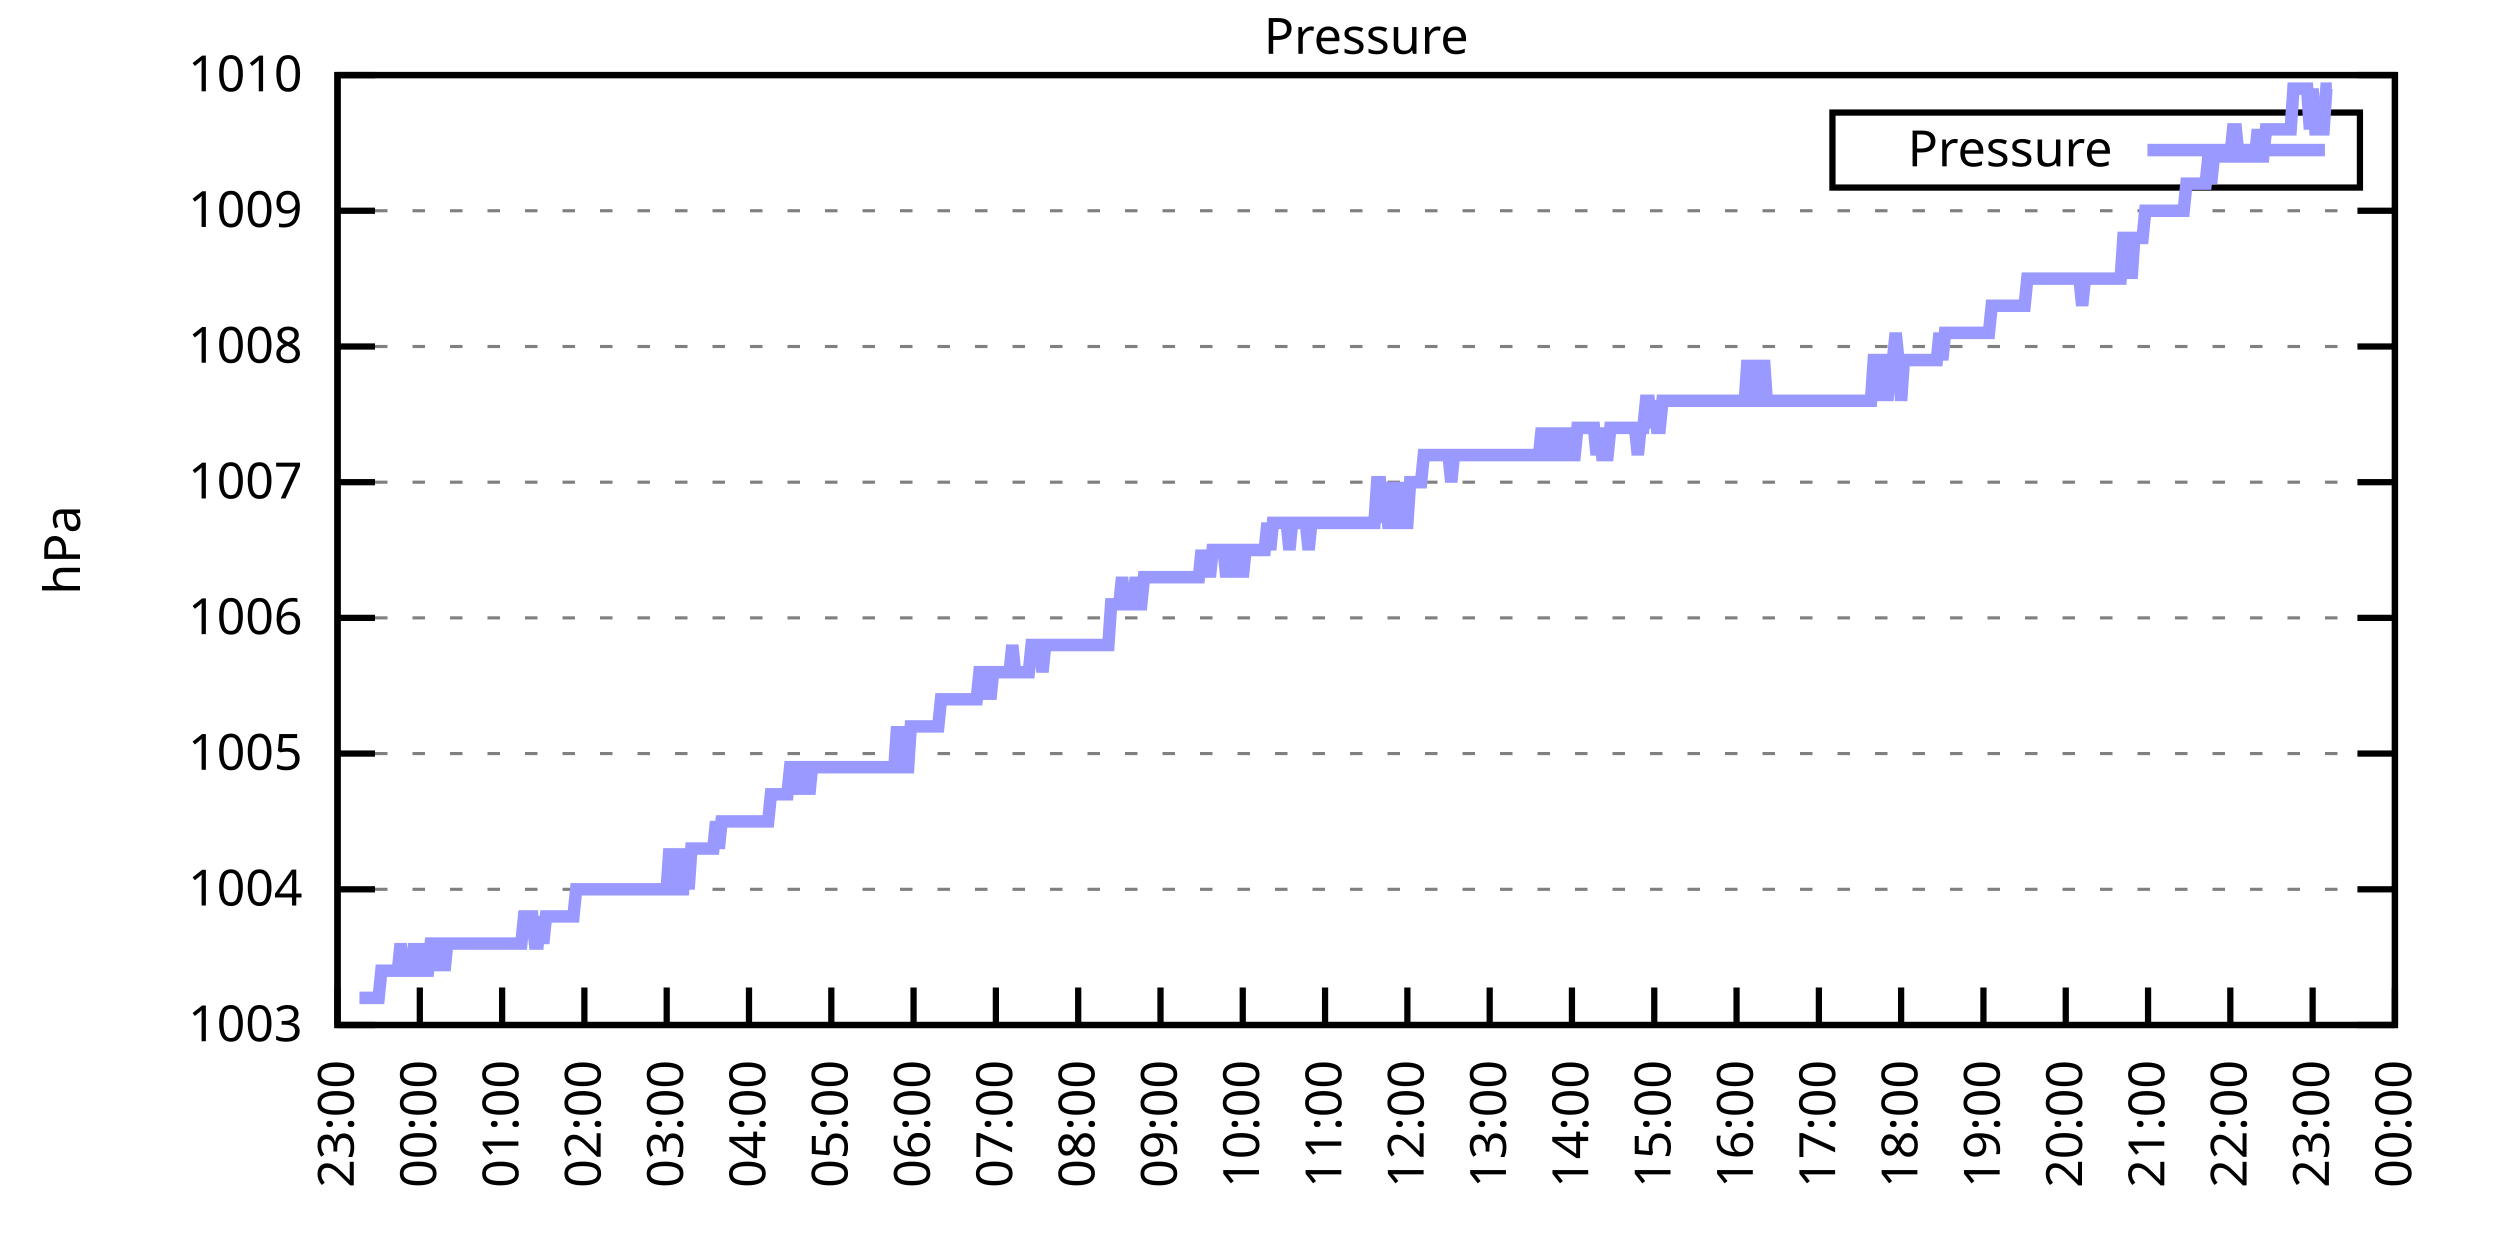
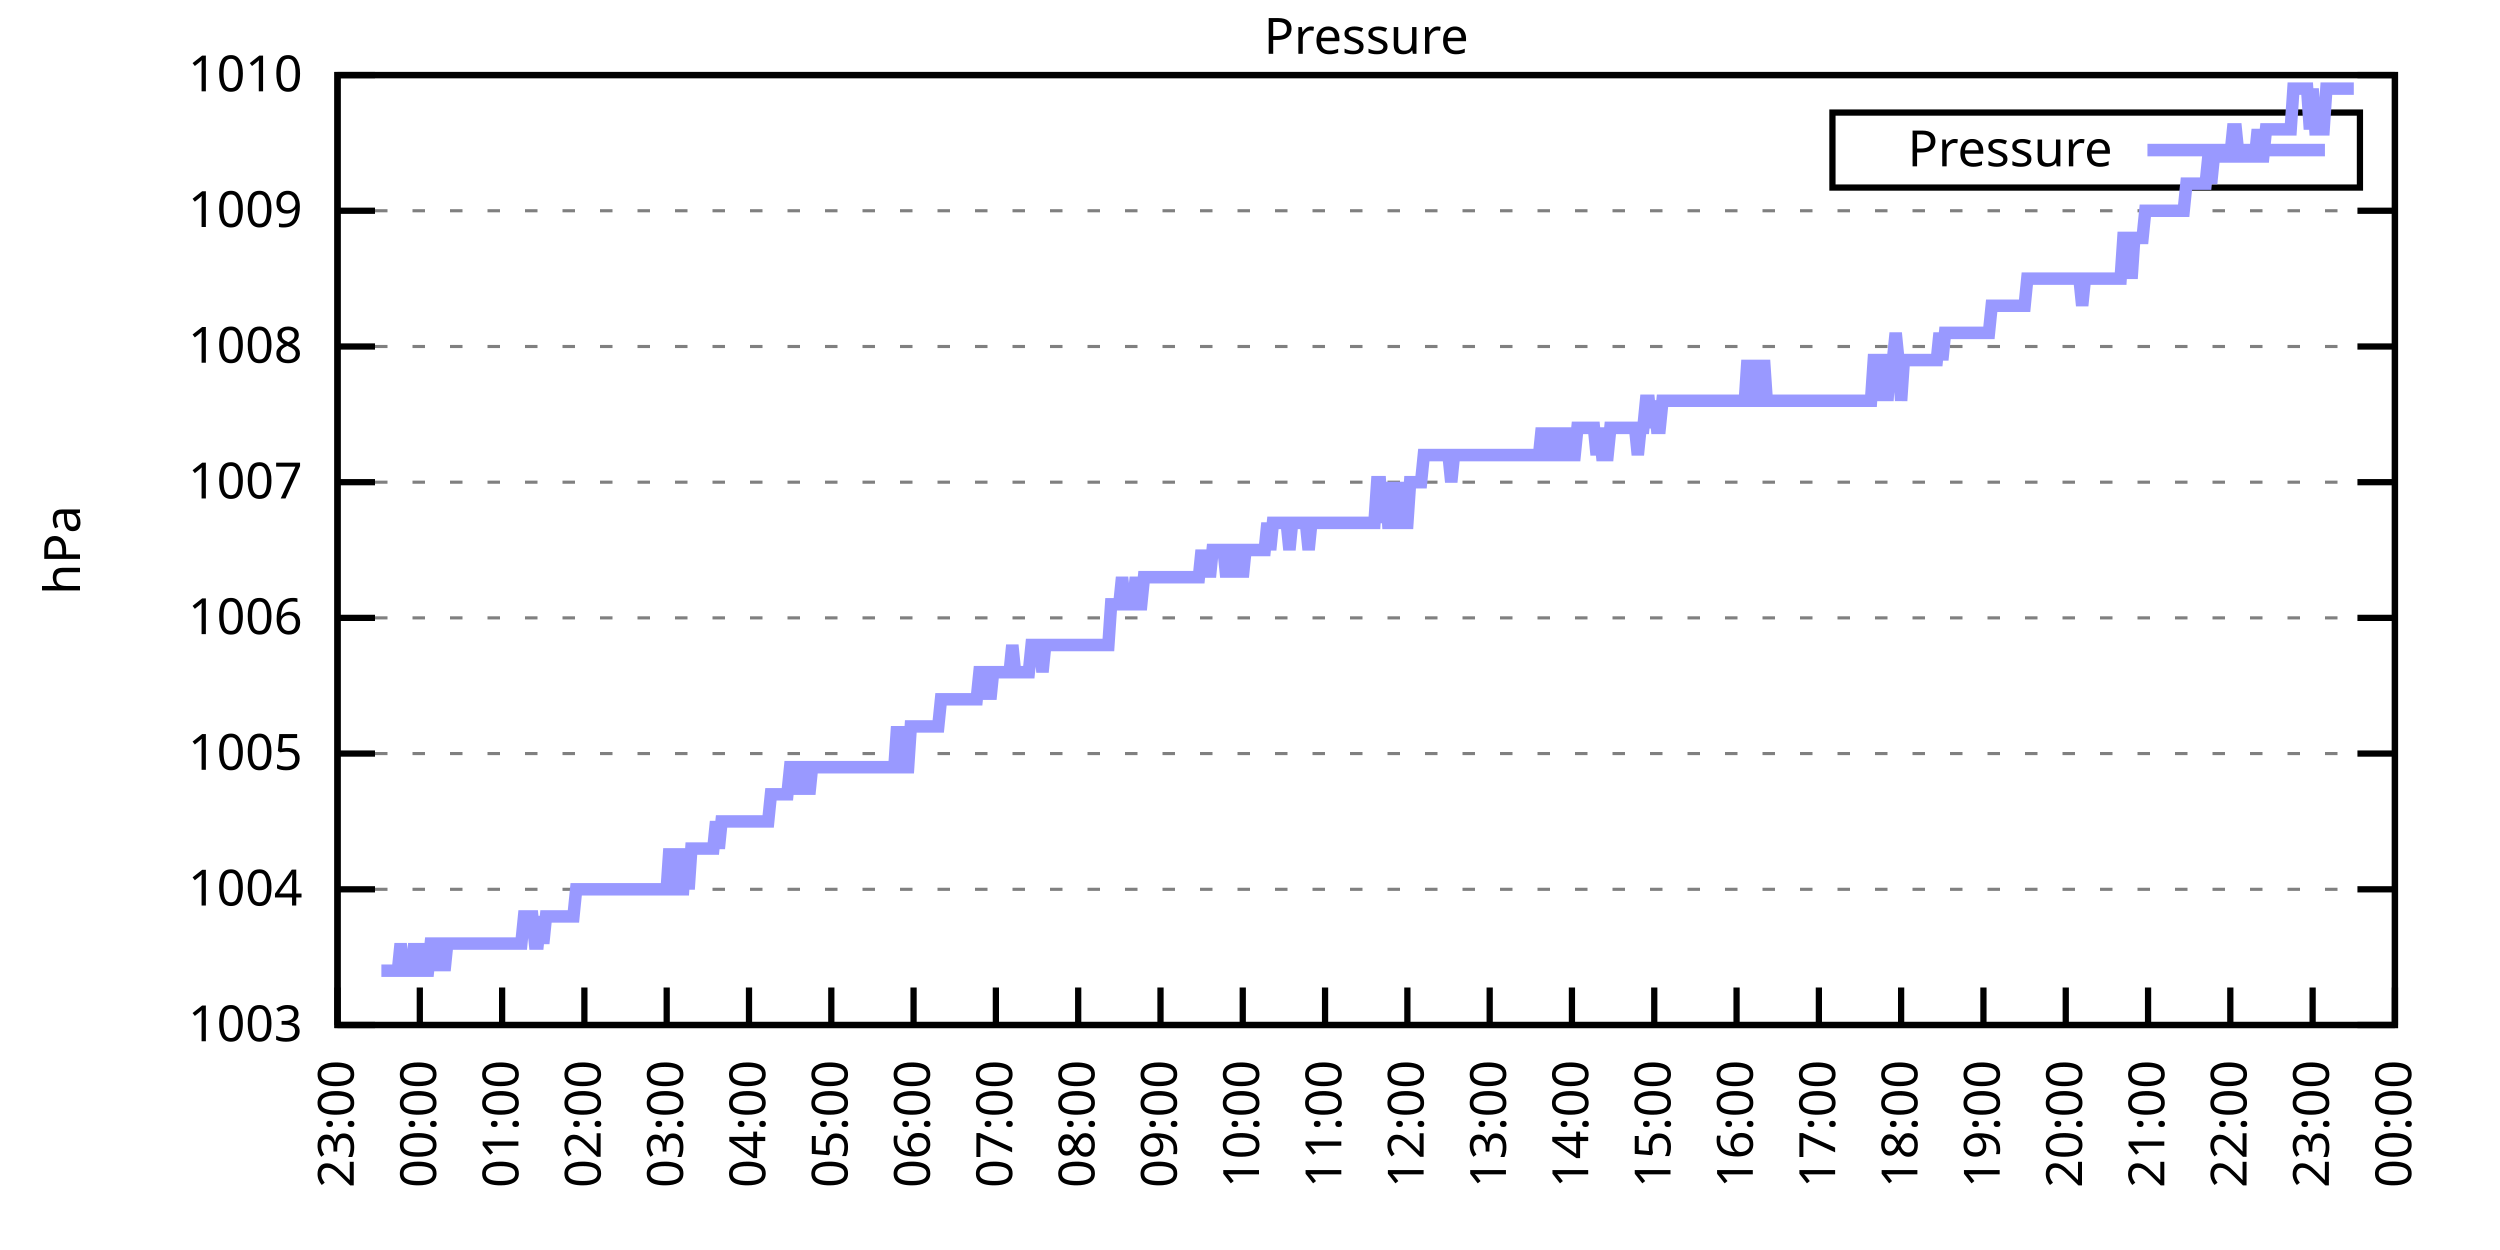
<svg xmlns="http://www.w3.org/2000/svg" xmlns:xlink="http://www.w3.org/1999/xlink" width="400" height="200" viewBox="0 0 400 200">
  <g id="gnuplot_canvas">
    <rect x="0" y="0" width="400" height="200" fill="none" />
    <defs>
      <circle id="gpDot" r="0.5" stroke-width="0.5" stroke="currentColor" />
      <path id="gpPt0" stroke-width="0.333" stroke="currentColor" d="M-1,0 h2 M0,-1 v2" />
      <path id="gpPt1" stroke-width="0.333" stroke="currentColor" d="M-1,-1 L1,1 M1,-1 L-1,1" />
      <path id="gpPt2" stroke-width="0.333" stroke="currentColor" d="M-1,0 L1,0 M0,-1 L0,1 M-1,-1 L1,1 M-1,1 L1,-1" />
      <rect id="gpPt3" stroke-width="0.333" stroke="currentColor" x="-1" y="-1" width="2" height="2" />
      <rect id="gpPt4" stroke-width="0.333" stroke="currentColor" fill="currentColor" x="-1" y="-1" width="2" height="2" />
      <circle id="gpPt5" stroke-width="0.333" stroke="currentColor" cx="0" cy="0" r="1" />
      <use xlink:href="#gpPt5" id="gpPt6" fill="currentColor" stroke="none" />
      <path id="gpPt7" stroke-width="0.333" stroke="currentColor" d="M0,-1.33 L-1.33,0.67 L1.33,0.67 z" />
      <use xlink:href="#gpPt7" id="gpPt8" fill="currentColor" stroke="none" />
      <use xlink:href="#gpPt7" id="gpPt9" stroke="currentColor" transform="rotate(180)" />
      <use xlink:href="#gpPt9" id="gpPt10" fill="currentColor" stroke="none" />
      <use xlink:href="#gpPt3" id="gpPt11" stroke="currentColor" transform="rotate(45)" />
      <use xlink:href="#gpPt11" id="gpPt12" fill="currentColor" stroke="none" />
      <path id="gpPt13" stroke-width="0.333" stroke="currentColor" d="M0,1.330 L1.265,0.411 L0.782,-1.067 L-0.782,-1.076 L-1.265,0.411 z" />
      <use xlink:href="#gpPt13" id="gpPt14" fill="currentColor" stroke="none" />
      <filter id="textbox" filterUnits="objectBoundingBox" x="0" y="0" height="1" width="1">
        <feFlood flood-color="white" flood-opacity="1" result="bgnd" />
        <feComposite in="SourceGraphic" in2="bgnd" operator="atop" />
      </filter>
      <filter id="greybox" filterUnits="objectBoundingBox" x="0" y="0" height="1" width="1">
        <feFlood flood-color="lightgrey" flood-opacity="1" result="grey" />
        <feComposite in="SourceGraphic" in2="grey" operator="atop" />
      </filter>
    </defs>
    <g fill="none" color="white" stroke="currentColor" stroke-width="1.00" stroke-linecap="butt" stroke-linejoin="miter">
</g>
    <g fill="none" color="black" stroke="currentColor" stroke-width="1.00" stroke-linecap="butt" stroke-linejoin="miter">
      <g stroke="none" shape-rendering="crispEdges">
        <polygon fill="rgb(255, 255, 255)" points="54.00,164.00 383.18,164.00 383.18,12.02 54.00,12.02 " />
      </g>
    </g>
    <g fill="none" color="black" stroke="currentColor" stroke-width="1.00" stroke-linecap="butt" stroke-linejoin="miter">
</g>
    <g fill="none" color="black" stroke="black" stroke-width="0.50" stroke-linecap="butt" stroke-linejoin="miter">
</g>
    <g fill="none" color="gray" stroke="currentColor" stroke-width="0.50" stroke-linecap="butt" stroke-linejoin="miter">
      <path stroke="gray" stroke-dasharray="2,4" class="gridline" d="M54.00,164.00 L383.19,164.00  " />
    </g>
    <g fill="none" color="gray" stroke="gray" stroke-width="1.00" stroke-linecap="butt" stroke-linejoin="miter">
</g>
    <g fill="none" color="black" stroke="currentColor" stroke-width="1.00" stroke-linecap="butt" stroke-linejoin="miter">
      <path stroke="black" d="M54.00,164.00 L60.00,164.00 M383.19,164.00 L377.19,164.00  " />
      <g transform="translate(48.40,166.60)" stroke="none" fill="black" font-family="Sans" font-size="8.00" text-anchor="end">
        <text>
          <tspan font-family="Sans"> 1003</tspan>
        </text>
      </g>
    </g>
    <g fill="none" color="black" stroke="currentColor" stroke-width="1.00" stroke-linecap="butt" stroke-linejoin="miter">
</g>
    <g fill="none" color="black" stroke="black" stroke-width="0.50" stroke-linecap="butt" stroke-linejoin="miter">
</g>
    <g fill="none" color="gray" stroke="currentColor" stroke-width="0.50" stroke-linecap="butt" stroke-linejoin="miter">
      <path stroke="gray" stroke-dasharray="2,4" class="gridline" d="M54.00,142.29 L383.19,142.29  " />
    </g>
    <g fill="none" color="gray" stroke="gray" stroke-width="1.00" stroke-linecap="butt" stroke-linejoin="miter">
</g>
    <g fill="none" color="black" stroke="currentColor" stroke-width="1.00" stroke-linecap="butt" stroke-linejoin="miter">
      <path stroke="black" d="M54.00,142.29 L60.00,142.29 M383.19,142.29 L377.19,142.29  " />
      <g transform="translate(48.40,144.89)" stroke="none" fill="black" font-family="Sans" font-size="8.00" text-anchor="end">
        <text>
          <tspan font-family="Sans"> 1004</tspan>
        </text>
      </g>
    </g>
    <g fill="none" color="black" stroke="currentColor" stroke-width="1.00" stroke-linecap="butt" stroke-linejoin="miter">
</g>
    <g fill="none" color="black" stroke="black" stroke-width="0.50" stroke-linecap="butt" stroke-linejoin="miter">
</g>
    <g fill="none" color="gray" stroke="currentColor" stroke-width="0.50" stroke-linecap="butt" stroke-linejoin="miter">
      <path stroke="gray" stroke-dasharray="2,4" class="gridline" d="M54.00,120.57 L383.19,120.57  " />
    </g>
    <g fill="none" color="gray" stroke="gray" stroke-width="1.00" stroke-linecap="butt" stroke-linejoin="miter">
</g>
    <g fill="none" color="black" stroke="currentColor" stroke-width="1.00" stroke-linecap="butt" stroke-linejoin="miter">
      <path stroke="black" d="M54.00,120.57 L60.00,120.57 M383.19,120.57 L377.19,120.57  " />
      <g transform="translate(48.40,123.17)" stroke="none" fill="black" font-family="Sans" font-size="8.00" text-anchor="end">
        <text>
          <tspan font-family="Sans"> 1005</tspan>
        </text>
      </g>
    </g>
    <g fill="none" color="black" stroke="currentColor" stroke-width="1.00" stroke-linecap="butt" stroke-linejoin="miter">
</g>
    <g fill="none" color="black" stroke="black" stroke-width="0.50" stroke-linecap="butt" stroke-linejoin="miter">
</g>
    <g fill="none" color="gray" stroke="currentColor" stroke-width="0.50" stroke-linecap="butt" stroke-linejoin="miter">
      <path stroke="gray" stroke-dasharray="2,4" class="gridline" d="M54.00,98.86 L383.19,98.86  " />
    </g>
    <g fill="none" color="gray" stroke="gray" stroke-width="1.00" stroke-linecap="butt" stroke-linejoin="miter">
</g>
    <g fill="none" color="black" stroke="currentColor" stroke-width="1.00" stroke-linecap="butt" stroke-linejoin="miter">
      <path stroke="black" d="M54.00,98.86 L60.00,98.86 M383.19,98.86 L377.19,98.86  " />
      <g transform="translate(48.40,101.46)" stroke="none" fill="black" font-family="Sans" font-size="8.00" text-anchor="end">
        <text>
          <tspan font-family="Sans"> 1006</tspan>
        </text>
      </g>
    </g>
    <g fill="none" color="black" stroke="currentColor" stroke-width="1.00" stroke-linecap="butt" stroke-linejoin="miter">
</g>
    <g fill="none" color="black" stroke="black" stroke-width="0.50" stroke-linecap="butt" stroke-linejoin="miter">
</g>
    <g fill="none" color="gray" stroke="currentColor" stroke-width="0.50" stroke-linecap="butt" stroke-linejoin="miter">
      <path stroke="gray" stroke-dasharray="2,4" class="gridline" d="M54.00,77.15 L383.19,77.15  " />
    </g>
    <g fill="none" color="gray" stroke="gray" stroke-width="1.00" stroke-linecap="butt" stroke-linejoin="miter">
</g>
    <g fill="none" color="black" stroke="currentColor" stroke-width="1.00" stroke-linecap="butt" stroke-linejoin="miter">
      <path stroke="black" d="M54.00,77.15 L60.00,77.15 M383.19,77.15 L377.19,77.15  " />
      <g transform="translate(48.40,79.75)" stroke="none" fill="black" font-family="Sans" font-size="8.00" text-anchor="end">
        <text>
          <tspan font-family="Sans"> 1007</tspan>
        </text>
      </g>
    </g>
    <g fill="none" color="black" stroke="currentColor" stroke-width="1.00" stroke-linecap="butt" stroke-linejoin="miter">
</g>
    <g fill="none" color="black" stroke="black" stroke-width="0.50" stroke-linecap="butt" stroke-linejoin="miter">
</g>
    <g fill="none" color="gray" stroke="currentColor" stroke-width="0.50" stroke-linecap="butt" stroke-linejoin="miter">
      <path stroke="gray" stroke-dasharray="2,4" class="gridline" d="M54.00,55.44 L383.19,55.44  " />
    </g>
    <g fill="none" color="gray" stroke="gray" stroke-width="1.00" stroke-linecap="butt" stroke-linejoin="miter">
</g>
    <g fill="none" color="black" stroke="currentColor" stroke-width="1.00" stroke-linecap="butt" stroke-linejoin="miter">
      <path stroke="black" d="M54.00,55.44 L60.00,55.44 M383.19,55.44 L377.19,55.44  " />
      <g transform="translate(48.40,58.04)" stroke="none" fill="black" font-family="Sans" font-size="8.00" text-anchor="end">
        <text>
          <tspan font-family="Sans"> 1008</tspan>
        </text>
      </g>
    </g>
    <g fill="none" color="black" stroke="currentColor" stroke-width="1.00" stroke-linecap="butt" stroke-linejoin="miter">
</g>
    <g fill="none" color="black" stroke="black" stroke-width="0.50" stroke-linecap="butt" stroke-linejoin="miter">
</g>
    <g fill="none" color="gray" stroke="currentColor" stroke-width="0.50" stroke-linecap="butt" stroke-linejoin="miter">
      <path stroke="gray" stroke-dasharray="2,4" class="gridline" d="M54.00,33.72 L383.19,33.72  " />
    </g>
    <g fill="none" color="gray" stroke="gray" stroke-width="1.00" stroke-linecap="butt" stroke-linejoin="miter">
</g>
    <g fill="none" color="black" stroke="currentColor" stroke-width="1.00" stroke-linecap="butt" stroke-linejoin="miter">
      <path stroke="black" d="M54.00,33.72 L60.00,33.72 M383.19,33.72 L377.19,33.72  " />
      <g transform="translate(48.40,36.32)" stroke="none" fill="black" font-family="Sans" font-size="8.00" text-anchor="end">
        <text>
          <tspan font-family="Sans"> 1009</tspan>
        </text>
      </g>
    </g>
    <g fill="none" color="black" stroke="currentColor" stroke-width="1.00" stroke-linecap="butt" stroke-linejoin="miter">
</g>
    <g fill="none" color="black" stroke="black" stroke-width="0.50" stroke-linecap="butt" stroke-linejoin="miter">
</g>
    <g fill="none" color="gray" stroke="currentColor" stroke-width="0.50" stroke-linecap="butt" stroke-linejoin="miter">
      <path stroke="gray" stroke-dasharray="2,4" class="gridline" d="M54.00,12.01 L383.19,12.01  " />
    </g>
    <g fill="none" color="gray" stroke="gray" stroke-width="1.00" stroke-linecap="butt" stroke-linejoin="miter">
</g>
    <g fill="none" color="black" stroke="currentColor" stroke-width="1.00" stroke-linecap="butt" stroke-linejoin="miter">
      <path stroke="black" d="M54.00,12.01 L60.00,12.01 M383.19,12.01 L377.19,12.01  " />
      <g transform="translate(48.40,14.61)" stroke="none" fill="black" font-family="Sans" font-size="8.00" text-anchor="end">
        <text>
          <tspan font-family="Sans"> 1010</tspan>
        </text>
      </g>
    </g>
    <g fill="none" color="black" stroke="currentColor" stroke-width="1.00" stroke-linecap="butt" stroke-linejoin="miter">
      <path stroke="black" d="M54.00,164.00 L54.00,158.00  " />
      <g transform="translate(56.60,169.60) rotate(270.00)" stroke="none" fill="black" font-family="Sans" font-size="8.00" text-anchor="end">
        <text>
          <tspan font-family="Sans">23:00</tspan>
        </text>
      </g>
    </g>
    <g fill="none" color="black" stroke="currentColor" stroke-width="1.00" stroke-linecap="butt" stroke-linejoin="miter">
      <path stroke="black" d="M67.17,164.00 L67.17,158.00  " />
      <g transform="translate(69.77,169.60) rotate(270.00)" stroke="none" fill="black" font-family="Sans" font-size="8.00" text-anchor="end">
        <text>
          <tspan font-family="Sans">00:00</tspan>
        </text>
      </g>
    </g>
    <g fill="none" color="black" stroke="currentColor" stroke-width="1.00" stroke-linecap="butt" stroke-linejoin="miter">
      <path stroke="black" d="M80.34,164.00 L80.34,158.00  " />
      <g transform="translate(82.94,169.60) rotate(270.00)" stroke="none" fill="black" font-family="Sans" font-size="8.00" text-anchor="end">
        <text>
          <tspan font-family="Sans">01:00</tspan>
        </text>
      </g>
    </g>
    <g fill="none" color="black" stroke="currentColor" stroke-width="1.00" stroke-linecap="butt" stroke-linejoin="miter">
      <path stroke="black" d="M93.50,164.00 L93.50,158.00  " />
      <g transform="translate(96.10,169.60) rotate(270.00)" stroke="none" fill="black" font-family="Sans" font-size="8.00" text-anchor="end">
        <text>
          <tspan font-family="Sans">02:00</tspan>
        </text>
      </g>
    </g>
    <g fill="none" color="black" stroke="currentColor" stroke-width="1.00" stroke-linecap="butt" stroke-linejoin="miter">
      <path stroke="black" d="M106.67,164.00 L106.67,158.00  " />
      <g transform="translate(109.27,169.60) rotate(270.00)" stroke="none" fill="black" font-family="Sans" font-size="8.00" text-anchor="end">
        <text>
          <tspan font-family="Sans">03:00</tspan>
        </text>
      </g>
    </g>
    <g fill="none" color="black" stroke="currentColor" stroke-width="1.00" stroke-linecap="butt" stroke-linejoin="miter">
      <path stroke="black" d="M119.84,164.00 L119.84,158.00  " />
      <g transform="translate(122.44,169.60) rotate(270.00)" stroke="none" fill="black" font-family="Sans" font-size="8.00" text-anchor="end">
        <text>
          <tspan font-family="Sans">04:00</tspan>
        </text>
      </g>
    </g>
    <g fill="none" color="black" stroke="currentColor" stroke-width="1.00" stroke-linecap="butt" stroke-linejoin="miter">
      <path stroke="black" d="M133.01,164.00 L133.01,158.00  " />
      <g transform="translate(135.61,169.60) rotate(270.00)" stroke="none" fill="black" font-family="Sans" font-size="8.00" text-anchor="end">
        <text>
          <tspan font-family="Sans">05:00</tspan>
        </text>
      </g>
    </g>
    <g fill="none" color="black" stroke="currentColor" stroke-width="1.00" stroke-linecap="butt" stroke-linejoin="miter">
      <path stroke="black" d="M146.17,164.00 L146.17,158.00  " />
      <g transform="translate(148.77,169.60) rotate(270.00)" stroke="none" fill="black" font-family="Sans" font-size="8.00" text-anchor="end">
        <text>
          <tspan font-family="Sans">06:00</tspan>
        </text>
      </g>
    </g>
    <g fill="none" color="black" stroke="currentColor" stroke-width="1.00" stroke-linecap="butt" stroke-linejoin="miter">
      <path stroke="black" d="M159.34,164.00 L159.34,158.00  " />
      <g transform="translate(161.94,169.60) rotate(270.00)" stroke="none" fill="black" font-family="Sans" font-size="8.00" text-anchor="end">
        <text>
          <tspan font-family="Sans">07:00</tspan>
        </text>
      </g>
    </g>
    <g fill="none" color="black" stroke="currentColor" stroke-width="1.00" stroke-linecap="butt" stroke-linejoin="miter">
      <path stroke="black" d="M172.51,164.00 L172.51,158.00  " />
      <g transform="translate(175.11,169.60) rotate(270.00)" stroke="none" fill="black" font-family="Sans" font-size="8.00" text-anchor="end">
        <text>
          <tspan font-family="Sans">08:00</tspan>
        </text>
      </g>
    </g>
    <g fill="none" color="black" stroke="currentColor" stroke-width="1.00" stroke-linecap="butt" stroke-linejoin="miter">
      <path stroke="black" d="M185.68,164.00 L185.68,158.00  " />
      <g transform="translate(188.28,169.60) rotate(270.00)" stroke="none" fill="black" font-family="Sans" font-size="8.00" text-anchor="end">
        <text>
          <tspan font-family="Sans">09:00</tspan>
        </text>
      </g>
    </g>
    <g fill="none" color="black" stroke="currentColor" stroke-width="1.00" stroke-linecap="butt" stroke-linejoin="miter">
      <path stroke="black" d="M198.84,164.00 L198.84,158.00  " />
      <g transform="translate(201.44,169.60) rotate(270.00)" stroke="none" fill="black" font-family="Sans" font-size="8.00" text-anchor="end">
        <text>
          <tspan font-family="Sans">10:00</tspan>
        </text>
      </g>
    </g>
    <g fill="none" color="black" stroke="currentColor" stroke-width="1.00" stroke-linecap="butt" stroke-linejoin="miter">
      <path stroke="black" d="M212.01,164.00 L212.01,158.00  " />
      <g transform="translate(214.61,169.60) rotate(270.00)" stroke="none" fill="black" font-family="Sans" font-size="8.00" text-anchor="end">
        <text>
          <tspan font-family="Sans">11:00</tspan>
        </text>
      </g>
    </g>
    <g fill="none" color="black" stroke="currentColor" stroke-width="1.00" stroke-linecap="butt" stroke-linejoin="miter">
      <path stroke="black" d="M225.18,164.00 L225.18,158.00  " />
      <g transform="translate(227.78,169.60) rotate(270.00)" stroke="none" fill="black" font-family="Sans" font-size="8.00" text-anchor="end">
        <text>
          <tspan font-family="Sans">12:00</tspan>
        </text>
      </g>
    </g>
    <g fill="none" color="black" stroke="currentColor" stroke-width="1.00" stroke-linecap="butt" stroke-linejoin="miter">
      <path stroke="black" d="M238.35,164.00 L238.35,158.00  " />
      <g transform="translate(240.95,169.60) rotate(270.00)" stroke="none" fill="black" font-family="Sans" font-size="8.00" text-anchor="end">
        <text>
          <tspan font-family="Sans">13:00</tspan>
        </text>
      </g>
    </g>
    <g fill="none" color="black" stroke="currentColor" stroke-width="1.00" stroke-linecap="butt" stroke-linejoin="miter">
      <path stroke="black" d="M251.51,164.00 L251.51,158.00  " />
      <g transform="translate(254.11,169.60) rotate(270.00)" stroke="none" fill="black" font-family="Sans" font-size="8.00" text-anchor="end">
        <text>
          <tspan font-family="Sans">14:00</tspan>
        </text>
      </g>
    </g>
    <g fill="none" color="black" stroke="currentColor" stroke-width="1.00" stroke-linecap="butt" stroke-linejoin="miter">
      <path stroke="black" d="M264.68,164.00 L264.68,158.00  " />
      <g transform="translate(267.28,169.60) rotate(270.00)" stroke="none" fill="black" font-family="Sans" font-size="8.00" text-anchor="end">
        <text>
          <tspan font-family="Sans">15:00</tspan>
        </text>
      </g>
    </g>
    <g fill="none" color="black" stroke="currentColor" stroke-width="1.00" stroke-linecap="butt" stroke-linejoin="miter">
      <path stroke="black" d="M277.85,164.00 L277.85,158.00  " />
      <g transform="translate(280.45,169.60) rotate(270.00)" stroke="none" fill="black" font-family="Sans" font-size="8.00" text-anchor="end">
        <text>
          <tspan font-family="Sans">16:00</tspan>
        </text>
      </g>
    </g>
    <g fill="none" color="black" stroke="currentColor" stroke-width="1.00" stroke-linecap="butt" stroke-linejoin="miter">
      <path stroke="black" d="M291.02,164.00 L291.02,158.00  " />
      <g transform="translate(293.62,169.60) rotate(270.00)" stroke="none" fill="black" font-family="Sans" font-size="8.00" text-anchor="end">
        <text>
          <tspan font-family="Sans">17:00</tspan>
        </text>
      </g>
    </g>
    <g fill="none" color="black" stroke="currentColor" stroke-width="1.00" stroke-linecap="butt" stroke-linejoin="miter">
      <path stroke="black" d="M304.18,164.00 L304.18,158.00  " />
      <g transform="translate(306.78,169.60) rotate(270.00)" stroke="none" fill="black" font-family="Sans" font-size="8.00" text-anchor="end">
        <text>
          <tspan font-family="Sans">18:00</tspan>
        </text>
      </g>
    </g>
    <g fill="none" color="black" stroke="currentColor" stroke-width="1.00" stroke-linecap="butt" stroke-linejoin="miter">
      <path stroke="black" d="M317.35,164.00 L317.35,158.00  " />
      <g transform="translate(319.95,169.60) rotate(270.00)" stroke="none" fill="black" font-family="Sans" font-size="8.00" text-anchor="end">
        <text>
          <tspan font-family="Sans">19:00</tspan>
        </text>
      </g>
    </g>
    <g fill="none" color="black" stroke="currentColor" stroke-width="1.00" stroke-linecap="butt" stroke-linejoin="miter">
      <path stroke="black" d="M330.52,164.00 L330.52,158.00  " />
      <g transform="translate(333.12,169.60) rotate(270.00)" stroke="none" fill="black" font-family="Sans" font-size="8.00" text-anchor="end">
        <text>
          <tspan font-family="Sans">20:00</tspan>
        </text>
      </g>
    </g>
    <g fill="none" color="black" stroke="currentColor" stroke-width="1.00" stroke-linecap="butt" stroke-linejoin="miter">
      <path stroke="black" d="M343.69,164.00 L343.69,158.00  " />
      <g transform="translate(346.29,169.60) rotate(270.00)" stroke="none" fill="black" font-family="Sans" font-size="8.00" text-anchor="end">
        <text>
          <tspan font-family="Sans">21:00</tspan>
        </text>
      </g>
    </g>
    <g fill="none" color="black" stroke="currentColor" stroke-width="1.00" stroke-linecap="butt" stroke-linejoin="miter">
      <path stroke="black" d="M356.85,164.00 L356.85,158.00  " />
      <g transform="translate(359.45,169.60) rotate(270.00)" stroke="none" fill="black" font-family="Sans" font-size="8.00" text-anchor="end">
        <text>
          <tspan font-family="Sans">22:00</tspan>
        </text>
      </g>
    </g>
    <g fill="none" color="black" stroke="currentColor" stroke-width="1.00" stroke-linecap="butt" stroke-linejoin="miter">
      <path stroke="black" d="M370.02,164.00 L370.02,158.00  " />
      <g transform="translate(372.62,169.60) rotate(270.00)" stroke="none" fill="black" font-family="Sans" font-size="8.00" text-anchor="end">
        <text>
          <tspan font-family="Sans">23:00</tspan>
        </text>
      </g>
    </g>
    <g fill="none" color="black" stroke="currentColor" stroke-width="1.00" stroke-linecap="butt" stroke-linejoin="miter">
      <path stroke="black" d="M383.19,164.00 L383.19,158.00  " />
      <g transform="translate(385.79,169.60) rotate(270.00)" stroke="none" fill="black" font-family="Sans" font-size="8.00" text-anchor="end">
        <text>
          <tspan font-family="Sans">00:00</tspan>
        </text>
      </g>
    </g>
    <g fill="none" color="black" stroke="currentColor" stroke-width="1.00" stroke-linecap="butt" stroke-linejoin="miter">
</g>
    <g fill="none" color="black" stroke="currentColor" stroke-width="1.00" stroke-linecap="butt" stroke-linejoin="miter">
      <path stroke="black" d="M54.00,12.01 L54.00,164.00 L383.19,164.00 L383.19,12.01 L54.00,12.01 Z  " />
    </g>
    <g fill="none" color="black" stroke="currentColor" stroke-width="1.00" stroke-linecap="butt" stroke-linejoin="miter">
</g>
    <g fill="none" color="black" stroke="currentColor" stroke-width="1.00" stroke-linecap="butt" stroke-linejoin="miter">
      <path stroke="black" d="M293.19,30.01 L293.19,18.01 L377.59,18.01 L377.59,30.01 L293.19,30.01 Z  " />
    </g>
    <g id="Pressure_plot_1">
      <g fill="none" color="white" stroke="black" stroke-width="2.00" stroke-linecap="butt" stroke-linejoin="miter">
</g>
      <g fill="none" color="black" stroke="currentColor" stroke-width="2.00" stroke-linecap="butt" stroke-linejoin="miter">
        <g transform="translate(337.99,26.61)" stroke="none" fill="black" font-family="Sans" font-size="8.00" text-anchor="end">
          <text>
            <tspan font-family="Sans">Pressure</tspan>
          </text>
        </g>
      </g>
      <g fill="none" color="black" stroke="currentColor" stroke-width="2.00" stroke-linecap="butt" stroke-linejoin="miter">
-         <path stroke="rgb(153, 153, 255)" d="M343.59,24.01 L371.99,24.01 M57.51,159.66 L57.95,159.66 L58.39,159.66 L58.83,159.66 L59.27,159.66 L59.71,159.66   L60.14,159.66 L60.58,159.66 L61.02,155.31 L61.46,155.31 L61.90,155.31 L62.34,155.31 L62.78,155.31 L63.22,155.31   L63.66,155.31 L64.10,150.97 L64.53,155.31 L64.97,155.31 L65.41,155.31 L65.85,155.31 L66.29,150.97 L66.73,155.31   L67.17,150.97 L67.61,155.31 L68.05,155.31 L68.48,155.31 L68.92,150.97 L69.36,150.97 L69.80,150.97 L70.24,155.31   L70.68,150.97 L71.12,155.31 L71.56,150.97 L72.00,150.97 L72.43,150.97 L72.87,150.97 L73.31,150.97 L73.75,150.97   L74.19,150.97 L74.63,150.97 L75.07,150.97 L75.51,150.97 L75.95,150.97 L76.38,150.97 L76.82,150.97 L77.26,150.97   L77.70,150.97 L78.14,150.97 L78.58,150.97 L79.02,150.97 L79.46,150.97 L79.90,150.97 L80.34,150.97 L80.77,150.97   L81.21,150.97 L81.65,150.97 L82.09,150.97 L82.53,150.97 L82.97,150.97 L83.41,150.97 L83.85,146.63 L84.29,146.63   L84.72,146.63 L85.16,146.63 L85.60,150.97 L86.04,150.97 L86.48,146.63 L86.92,150.97 L87.36,146.63 L87.80,146.63   L88.24,146.63 L88.67,146.63 L89.11,146.63 L89.55,146.63 L89.99,146.63 L90.43,146.63 L90.87,146.63 L91.31,146.63   L91.75,146.63 L92.19,142.29 L92.62,142.29 L93.06,142.29 L93.50,142.29 L93.94,142.29 L94.38,142.29 L94.82,142.29   L95.26,142.29 L95.70,142.29 L96.14,142.29 L96.58,142.29 L97.01,142.29 L97.45,142.29 L97.89,142.29 L98.33,142.29   L98.77,142.29 L99.21,142.29 L99.65,142.29 L100.09,142.29 L100.53,142.29 L100.96,142.29 L101.40,142.29 L101.84,142.29   L102.28,142.29 L102.72,142.29 L103.16,142.29 L103.60,142.29 L104.04,142.29 L104.48,142.29 L104.91,142.29 L105.35,142.29   L105.79,142.29 L106.23,142.29 L106.67,142.29 L107.11,135.77 L107.55,142.29 L107.99,142.29 L108.43,135.77 L108.87,142.29   L109.30,142.29 L109.74,135.77 L110.18,142.29 L110.62,135.77 L111.06,135.77 L111.50,135.77 L111.94,135.77 L112.38,135.77   L112.82,135.77 L113.25,135.77 L113.69,135.77 L114.13,135.77 L114.57,131.43 L115.01,135.77 L115.45,131.43 L115.89,131.43   L116.33,131.43 L116.77,131.43 L117.20,131.43 L117.64,131.43 L118.08,131.43 L118.52,131.43 L118.96,131.43 L119.40,131.43   L119.84,131.43 L120.28,131.43 L120.72,131.43 L121.15,131.43 L121.59,131.43 L122.03,131.43 L122.47,131.43 L122.91,131.43   L123.35,127.09 L123.79,127.09 L124.23,127.09 L124.67,127.09 L125.11,127.09 L125.54,127.09 L125.98,127.09 L126.42,122.75   L126.86,122.75 L127.30,122.75 L127.74,127.09 L128.18,122.75 L128.62,122.75 L129.06,122.75 L129.49,127.09 L129.93,122.75   L130.37,122.75 L130.81,122.75 L131.25,122.75 L131.69,122.75 L132.13,122.75 L132.57,122.75 L133.01,122.75 L133.44,122.75   L133.88,122.75 L134.32,122.75 L134.76,122.75 L135.20,122.75 L135.64,122.75 L136.08,122.75 L136.52,122.75 L136.96,122.75   L137.39,122.75 L137.83,122.75 L138.27,122.75 L138.71,122.75 L139.15,122.75 L139.59,122.75 L140.03,122.75 L140.47,122.75   L140.91,122.75 L141.35,122.75 L141.78,122.75 L142.22,122.75 L142.66,122.75 L143.10,122.75 L143.54,116.23 L143.98,122.75   L144.42,116.23 L144.86,122.75 L145.30,122.75 L145.73,116.23 L146.17,116.23 L146.61,116.23 L147.05,116.23 L147.49,116.23   L147.93,116.23 L148.37,116.23 L148.81,116.23 L149.25,116.23 L149.68,116.23 L150.12,116.23 L150.56,111.89 L151.00,111.89   L151.44,111.89 L151.88,111.89 L152.32,111.89 L152.76,111.89 L153.20,111.89 L153.63,111.89 L154.07,111.89 L154.51,111.89   L154.95,111.89 L155.39,111.89 L155.83,111.89 L156.27,111.89 L156.71,107.55 L157.15,107.55 L157.59,111.89 L158.02,107.55   L158.46,111.89 L158.90,107.55 L159.34,107.55 L159.78,107.55 L160.22,107.55 L160.66,107.55 L161.10,107.55 L161.54,107.55   L161.97,103.20 L162.41,107.55 L162.85,107.55 L163.29,107.55 L163.73,107.55 L164.17,107.55 L164.61,107.55 L165.05,103.20   L165.49,103.20 L165.92,103.20 L166.36,103.20 L166.80,107.55 L167.24,103.20 L167.68,103.20 L168.12,103.20 L168.56,103.20   L169.00,103.20 L169.44,103.20 L169.87,103.20 L170.31,103.20 L170.75,103.20 L171.19,103.20 L171.63,103.20 L172.07,103.20   L172.51,103.20 L172.95,103.20 L173.39,103.20 L173.83,103.20 L174.26,103.20 L174.70,103.20 L175.14,103.20 L175.58,103.20   L176.02,103.20 L176.46,103.20 L176.90,103.20 L177.34,103.20 L177.78,96.69 L178.21,96.69 L178.65,96.69 L179.09,96.69   L179.53,92.35 L179.97,96.69 L180.41,96.69 L180.85,96.69 L181.29,96.69 L181.73,92.35 L182.16,96.69 L182.60,96.69   L183.04,92.35 L183.48,92.35 L183.92,92.35 L184.36,92.35 L184.80,92.35 L185.24,92.35 L185.68,92.35 L186.11,92.35   L186.55,92.35 L186.99,92.35 L187.43,92.35 L187.87,92.35 L188.31,92.35 L188.75,92.35 L189.19,92.35 L189.63,92.35   L190.07,92.35 L190.50,92.35 L190.94,92.35 L191.38,92.35 L191.82,92.35 L192.26,88.00 L192.70,92.35 L193.14,88.00   L193.58,92.35 L194.02,88.00 L194.45,88.00 L194.89,88.00 L195.33,88.00 L195.77,88.00 L196.21,92.35 L196.65,88.00   L197.09,92.35 L197.53,88.00 L197.97,88.00 L198.40,88.00 L198.84,92.35 L199.28,88.00 L199.72,88.00 L200.16,88.00   L200.60,88.00 L201.04,88.00 L201.48,88.00 L201.92,88.00 L202.35,88.00 L202.79,83.66 L203.23,88.00 L203.67,83.66   L204.11,83.66 L204.55,83.66 L204.99,83.66 L205.43,83.66 L205.87,83.66 L206.31,88.00 L206.74,83.66 L207.18,83.66   L207.62,83.66 L208.06,83.66 L208.28,83.66 L208.94,83.66 L209.38,88.00 L209.82,83.66 L210.26,83.66 L210.69,83.66   L211.13,83.66 L211.57,83.66 L212.01,83.66 L212.45,83.66 L212.89,83.66 L213.33,83.66 L213.77,83.66 L214.21,83.66   L214.64,83.66 L215.08,83.66 L215.52,83.66 L215.96,83.66 L216.40,83.66 L216.84,83.66 L217.28,83.66 L217.72,83.66   L218.16,83.66 L218.60,83.66 L219.03,83.66 L219.47,83.66 L219.91,83.66 L220.35,77.15 L220.79,77.15 L221.23,83.66   L221.67,77.15 L222.11,83.66 L222.55,83.66 L222.98,83.66 L223.42,77.15 L223.86,83.66 L224.30,77.15 L224.74,83.66   L225.18,83.66 L225.62,77.15 L226.06,77.15 L226.50,77.15 L226.93,77.15 L227.37,77.15 L227.81,72.81 L228.25,72.81   L228.69,72.81 L229.13,72.81 L229.57,72.81 L230.01,72.81 L230.45,72.81 L230.88,72.81 L231.32,72.81 L231.76,72.81   L232.20,77.15 L232.64,72.81 L233.08,72.81 L233.52,72.81 L233.96,72.81 L234.40,72.81 L234.84,72.81 L235.27,72.81   L235.71,72.81 L236.15,72.81 L236.59,72.81 L237.03,72.81 L237.47,72.81 L237.91,72.81 L238.35,72.81 L238.79,72.81   L239.22,72.81 L239.66,72.81 L240.10,72.81 L240.54,72.81 L240.98,72.81 L241.42,72.81 L241.86,72.81 L242.30,72.81   L242.74,72.81 L243.17,72.81 L243.61,72.81 L244.05,72.81 L244.49,72.81 L244.93,72.81 L245.37,72.81 L245.81,72.81   L246.25,72.81 L246.69,68.46 L247.12,72.81 L247.56,68.46 L248.00,72.81 L248.44,72.81 L248.88,68.46 L249.32,72.81   L249.76,72.81 L250.20,68.46 L250.64,72.81 L251.08,68.46 L251.51,72.81 L251.95,72.81 L252.39,68.46 L252.83,68.46   L253.27,68.46 L253.71,68.46 L254.15,68.46 L254.59,68.46 L255.03,68.46 L255.46,72.81 L255.90,68.46 L256.34,72.81   L256.78,72.81 L257.22,72.81 L257.66,68.46 L258.10,68.46 L258.54,68.46 L258.98,68.46 L259.41,68.46 L259.85,68.46   L260.29,68.46 L260.73,68.46 L261.17,68.46 L261.61,68.46 L262.05,72.81 L262.49,68.46 L262.93,68.46 L263.36,64.12   L263.80,64.12 L264.24,68.46 L264.68,64.12 L265.12,68.46 L265.56,68.46 L266.00,64.12 L266.44,64.12 L266.88,64.12   L267.32,64.12 L267.75,64.12 L268.19,64.12 L268.63,64.12 L269.07,64.12 L269.51,64.12 L269.95,64.12 L270.39,64.12   L270.83,64.12 L271.27,64.12 L271.70,64.12 L272.14,64.12 L272.58,64.12 L273.02,64.12 L273.46,64.12 L273.90,64.12   L274.34,64.12 L274.78,64.12 L275.22,64.12 L275.65,64.12 L276.09,64.12 L276.53,64.12 L276.97,64.12 L277.41,64.12   L277.85,64.12 L278.29,64.12 L278.73,64.12 L279.17,64.12 L279.60,57.61 L280.04,64.12 L280.48,64.12 L280.92,57.61   L281.36,64.12 L281.80,64.12 L282.24,57.61 L282.68,64.12 L283.12,64.12 L283.56,64.12 L283.99,64.12 L284.43,64.12   L284.87,64.12 L285.31,64.12 L285.75,64.12 L286.19,64.12 L286.63,64.12 L287.07,64.12 L287.51,64.12 L287.94,64.12   L288.38,64.12 L288.82,64.12 L289.26,64.12 L289.70,64.12 L290.14,64.12 L290.58,64.12 L291.02,64.12 L291.46,64.12   L291.89,64.12 L292.33,64.12 L292.77,64.12 L293.21,64.12 L293.65,64.12 L294.09,64.12 L294.53,64.12 L294.97,64.12   L295.41,64.12 L295.84,64.12 L296.28,64.12 L296.72,64.12 L297.16,64.12 L297.60,64.12 L298.04,64.12 L298.48,64.12   L298.92,64.12 L299.36,64.12 L299.80,57.61 L300.23,57.61 L300.67,64.12 L301.11,57.61 L301.55,57.61 L301.99,64.12   L302.43,57.61 L302.87,57.61 L303.31,53.26 L303.75,57.61 L304.18,64.12 L304.62,57.61 L305.06,57.61 L305.50,57.61   L305.94,57.61 L306.38,57.61 L306.82,57.61 L307.26,57.61 L307.70,57.61 L308.13,57.61 L308.57,57.61 L309.01,57.61   L309.45,57.61 L309.89,57.61 L310.33,53.26 L310.77,57.61 L311.21,53.26 L311.65,53.26 L312.08,53.26 L312.52,53.26   L312.96,53.26 L313.40,53.26 L313.84,53.26 L314.28,53.26 L314.72,53.26 L315.16,53.26 L315.60,53.26 L316.04,53.26   L316.47,53.26 L316.91,53.26 L317.35,53.26 L317.79,53.26 L318.23,53.26 L318.67,48.92 L319.11,48.92 L319.55,48.92   L319.99,48.92 L320.42,48.92 L320.86,48.92 L321.30,48.92 L321.74,48.92 L322.18,48.92 L322.62,48.92 L323.06,48.92   L323.50,48.92 L323.94,48.92 L324.37,44.58 L324.81,44.58 L325.25,44.58 L325.69,44.58 L326.13,44.58 L326.57,44.58   L327.01,44.58 L327.45,44.58 L327.89,44.58 L328.33,44.58 L328.76,44.58 L329.20,44.58 L329.64,44.58 L330.08,44.58   L330.52,44.58 L330.96,44.58 L331.40,44.58 L331.84,44.58 L332.28,44.58 L332.71,44.58 L333.15,48.92 L333.59,44.58   L334.03,44.58 L334.47,44.58 L334.91,44.58 L335.35,44.58 L335.79,44.58 L336.23,44.58 L336.66,44.58 L337.10,44.58   L337.54,44.58 L337.98,44.58 L338.42,44.58 L338.86,44.58 L339.30,44.58 L339.74,38.07 L340.18,38.07 L340.61,38.07   L341.05,44.58 L341.49,38.07 L341.93,38.07 L342.37,38.07 L342.81,38.07 L343.25,33.72 L343.69,33.72 L344.13,33.72   L344.57,33.72 L345.00,33.72 L345.44,33.72 L345.88,33.72 L346.32,33.72 L346.76,33.72 L347.20,33.72 L347.64,33.72   L348.08,33.72 L348.52,33.72 L348.95,33.72 L349.39,33.72 L349.83,29.38 L350.27,29.38 L350.71,29.38 L351.15,29.38   L351.59,29.38 L352.03,29.38 L352.47,29.38 L352.90,29.38 L353.34,25.04 L353.78,29.38 L354.22,25.04 L354.66,25.04   L355.10,25.04 L355.54,25.04 L355.98,25.04 L356.42,25.04 L356.85,25.04 L357.29,20.70 L357.73,20.70 L358.17,25.04   L358.61,25.04 L359.05,25.04 L359.49,25.04 L359.93,25.04 L360.37,25.04 L360.81,25.04 L361.24,20.70 L361.68,25.04   L362.12,25.04 L362.56,20.70 L363.00,20.70 L363.44,20.70 L363.88,20.70 L364.32,20.70 L364.76,20.70 L365.19,20.70   L365.63,20.70 L366.07,20.70 L366.51,20.70 L366.95,14.18 L367.39,14.18 L367.83,14.18 L368.27,14.18 L368.71,14.18   L369.14,14.18 L369.58,20.70 L370.02,14.18 L370.46,20.70 L370.90,20.70 L371.34,20.70 L371.78,20.70 L372.22,14.18   L372.66,14.18 L373.09,14.18  " />
+         <path stroke="rgb(153, 153, 255)" d="M343.59,24.01 L371.99,24.01 M61.02,155.31 L61.46,155.31 L61.90,155.31 L62.34,155.31 L62.78,155.31 L63.22,155.31   L63.66,155.31 L64.10,150.97 L64.53,155.31 L64.97,155.31 L65.41,155.31 L65.85,155.31 L66.29,150.97 L66.73,155.31   L67.17,150.97 L67.61,155.31 L68.05,155.31 L68.48,155.31 L68.92,150.97 L69.36,150.97 L69.80,150.97 L70.24,155.31   L70.68,150.97 L71.12,155.31 L71.56,150.97 L72.00,150.97 L72.43,150.97 L72.87,150.97 L73.31,150.97 L73.75,150.97   L74.19,150.97 L74.63,150.97 L75.07,150.97 L75.51,150.97 L75.95,150.97 L76.38,150.97 L76.82,150.97 L77.26,150.97   L77.70,150.97 L78.14,150.97 L78.58,150.97 L79.02,150.97 L79.46,150.97 L79.90,150.97 L80.34,150.97 L80.77,150.97   L81.21,150.97 L81.65,150.97 L82.09,150.97 L82.53,150.97 L82.97,150.97 L83.41,150.97 L83.85,146.63 L84.29,146.63   L84.72,146.63 L85.16,146.63 L85.60,150.97 L86.04,150.97 L86.48,146.63 L86.92,150.97 L87.36,146.63 L87.80,146.63   L88.24,146.63 L88.67,146.63 L89.11,146.63 L89.55,146.63 L89.99,146.63 L90.43,146.63 L90.87,146.63 L91.31,146.63   L91.75,146.63 L92.19,142.29 L92.62,142.29 L93.06,142.29 L93.50,142.29 L93.94,142.29 L94.38,142.29 L94.82,142.29   L95.26,142.29 L95.70,142.29 L96.14,142.29 L96.58,142.29 L97.01,142.29 L97.45,142.29 L97.89,142.29 L98.33,142.29   L98.77,142.29 L99.21,142.29 L99.65,142.29 L100.09,142.29 L100.53,142.29 L100.96,142.29 L101.40,142.29 L101.84,142.29   L102.28,142.29 L102.72,142.29 L103.16,142.29 L103.60,142.29 L104.04,142.29 L104.48,142.29 L104.91,142.29 L105.35,142.29   L105.79,142.29 L106.23,142.29 L106.67,142.29 L107.11,135.77 L107.55,142.29 L107.99,142.29 L108.43,135.77 L108.87,142.29   L109.30,142.29 L109.74,135.77 L110.18,142.29 L110.62,135.77 L111.06,135.77 L111.50,135.77 L111.94,135.77 L112.38,135.77   L112.82,135.77 L113.25,135.77 L113.69,135.77 L114.13,135.77 L114.57,131.43 L115.01,135.77 L115.45,131.43 L115.89,131.43   L116.33,131.43 L116.77,131.43 L117.20,131.43 L117.64,131.43 L118.08,131.43 L118.52,131.43 L118.96,131.43 L119.40,131.43   L119.84,131.43 L120.28,131.43 L120.72,131.43 L121.15,131.43 L121.59,131.43 L122.03,131.43 L122.47,131.43 L122.91,131.43   L123.35,127.09 L123.79,127.09 L124.23,127.09 L124.67,127.09 L125.11,127.09 L125.54,127.09 L125.98,127.09 L126.42,122.75   L126.86,122.75 L127.30,122.75 L127.74,127.09 L128.18,122.75 L128.62,122.75 L129.06,122.75 L129.49,127.09 L129.93,122.75   L130.37,122.75 L130.81,122.75 L131.25,122.75 L131.69,122.75 L132.13,122.75 L132.57,122.75 L133.01,122.75 L133.44,122.75   L133.88,122.75 L134.32,122.75 L134.76,122.75 L135.20,122.75 L135.64,122.75 L136.08,122.75 L136.52,122.75 L136.96,122.75   L137.39,122.75 L137.83,122.75 L138.27,122.75 L138.71,122.75 L139.15,122.75 L139.59,122.75 L140.03,122.75 L140.47,122.75   L140.91,122.75 L141.35,122.75 L141.78,122.75 L142.22,122.75 L142.66,122.75 L143.10,122.75 L143.54,116.23 L143.98,122.75   L144.42,116.23 L144.86,122.75 L145.30,122.75 L145.73,116.23 L146.17,116.23 L146.61,116.23 L147.05,116.23 L147.49,116.23   L147.93,116.23 L148.37,116.23 L148.81,116.23 L149.25,116.23 L149.68,116.23 L150.12,116.23 L150.56,111.89 L151.00,111.89   L151.44,111.89 L151.88,111.89 L152.32,111.89 L152.76,111.89 L153.20,111.89 L153.63,111.89 L154.07,111.89 L154.51,111.89   L154.95,111.89 L155.39,111.89 L155.83,111.89 L156.27,111.89 L156.71,107.55 L157.15,107.55 L157.59,111.89 L158.02,107.55   L158.46,111.89 L158.90,107.55 L159.34,107.55 L159.78,107.55 L160.22,107.55 L160.66,107.55 L161.10,107.55 L161.54,107.55   L161.97,103.20 L162.41,107.55 L162.85,107.55 L163.29,107.55 L163.73,107.55 L164.17,107.55 L164.61,107.55 L165.05,103.20   L165.49,103.20 L165.92,103.20 L166.36,103.20 L166.80,107.55 L167.24,103.20 L167.68,103.20 L168.12,103.20 L168.56,103.20   L169.00,103.20 L169.44,103.20 L169.87,103.20 L170.31,103.20 L170.75,103.20 L171.19,103.20 L171.63,103.20 L172.07,103.20   L172.51,103.20 L172.95,103.20 L173.39,103.20 L173.83,103.20 L174.26,103.20 L174.70,103.20 L175.14,103.20 L175.58,103.20   L176.02,103.20 L176.46,103.20 L176.90,103.20 L177.34,103.20 L177.78,96.69 L178.21,96.69 L178.65,96.69 L179.09,96.69   L179.53,92.35 L179.97,96.69 L180.41,96.69 L180.85,96.69 L181.29,96.69 L181.73,92.35 L182.16,96.69 L182.60,96.69   L183.04,92.35 L183.48,92.35 L183.92,92.35 L184.36,92.35 L184.80,92.35 L185.24,92.35 L185.68,92.35 L186.11,92.35   L186.55,92.35 L186.99,92.35 L187.43,92.35 L187.87,92.35 L188.31,92.35 L188.75,92.35 L189.19,92.35 L189.63,92.35   L190.07,92.35 L190.50,92.35 L190.94,92.35 L191.38,92.35 L191.82,92.35 L192.26,88.00 L192.70,92.35 L193.14,88.00   L193.58,92.35 L194.02,88.00 L194.45,88.00 L194.89,88.00 L195.33,88.00 L195.77,88.00 L196.21,92.35 L196.65,88.00   L197.09,92.35 L197.53,88.00 L197.97,88.00 L198.40,88.00 L198.84,92.35 L199.28,88.00 L199.72,88.00 L200.16,88.00   L200.60,88.00 L201.04,88.00 L201.48,88.00 L201.92,88.00 L202.35,88.00 L202.79,83.66 L203.23,88.00 L203.67,83.66   L204.11,83.66 L204.55,83.66 L204.99,83.66 L205.43,83.66 L205.87,83.66 L206.31,88.00 L206.74,83.66 L207.18,83.66   L207.62,83.66 L208.06,83.66 L208.28,83.66 L208.94,83.66 L209.38,88.00 L209.82,83.66 L210.26,83.66 L210.69,83.66   L211.13,83.66 L211.57,83.66 L212.01,83.66 L212.45,83.66 L212.89,83.66 L213.33,83.66 L213.77,83.66 L214.21,83.66   L214.64,83.66 L215.08,83.66 L215.52,83.66 L215.96,83.66 L216.40,83.66 L216.84,83.66 L217.28,83.66 L217.72,83.66   L218.16,83.66 L218.60,83.66 L219.03,83.66 L219.47,83.66 L219.91,83.66 L220.35,77.15 L220.79,77.15 L221.23,83.66   L221.67,77.15 L222.11,83.66 L222.55,83.66 L222.98,83.66 L223.42,77.15 L223.86,83.66 L224.30,77.15 L224.74,83.66   L225.18,83.66 L225.62,77.15 L226.06,77.15 L226.50,77.15 L226.93,77.15 L227.37,77.15 L227.81,72.81 L228.25,72.81   L228.69,72.81 L229.13,72.81 L229.57,72.81 L230.01,72.81 L230.45,72.81 L230.88,72.81 L231.32,72.81 L231.76,72.81   L232.20,77.15 L232.64,72.81 L233.08,72.81 L233.52,72.81 L233.96,72.81 L234.40,72.81 L234.84,72.81 L235.27,72.81   L235.71,72.81 L236.15,72.81 L236.59,72.81 L237.03,72.81 L237.47,72.81 L237.91,72.81 L238.35,72.81 L238.79,72.81   L239.22,72.81 L239.66,72.81 L240.10,72.81 L240.54,72.81 L240.98,72.81 L241.42,72.81 L241.86,72.81 L242.30,72.81   L242.74,72.81 L243.17,72.81 L243.61,72.81 L244.05,72.81 L244.49,72.81 L244.93,72.81 L245.37,72.81 L245.81,72.81   L246.25,72.81 L246.69,68.46 L247.12,72.81 L247.56,68.46 L248.00,72.81 L248.44,72.81 L248.88,68.46 L249.32,72.81   L249.76,72.81 L250.20,68.46 L250.64,72.81 L251.08,68.46 L251.51,72.81 L251.95,72.81 L252.39,68.46 L252.83,68.46   L253.27,68.46 L253.71,68.46 L254.15,68.46 L254.59,68.46 L255.03,68.46 L255.46,72.81 L255.90,68.46 L256.34,72.81   L256.78,72.81 L257.22,72.81 L257.66,68.46 L258.10,68.46 L258.54,68.46 L258.98,68.46 L259.41,68.46 L259.85,68.46   L260.29,68.46 L260.73,68.46 L261.17,68.46 L261.61,68.46 L262.05,72.81 L262.49,68.46 L262.93,68.46 L263.36,64.12   L263.80,64.12 L264.24,68.46 L264.68,64.12 L265.12,68.46 L265.56,68.46 L266.00,64.12 L266.44,64.12 L266.88,64.12   L267.32,64.12 L267.75,64.12 L268.19,64.12 L268.63,64.12 L269.07,64.12 L269.51,64.12 L269.95,64.12 L270.39,64.12   L270.83,64.12 L271.27,64.12 L271.70,64.12 L272.14,64.12 L272.58,64.12 L273.02,64.12 L273.46,64.12 L273.90,64.12   L274.34,64.12 L274.78,64.12 L275.22,64.12 L275.65,64.12 L276.09,64.12 L276.53,64.12 L276.97,64.12 L277.41,64.12   L277.85,64.12 L278.29,64.12 L278.73,64.12 L279.17,64.12 L279.60,57.61 L280.04,64.12 L280.48,64.12 L280.92,57.61   L281.36,64.12 L281.80,64.12 L282.24,57.61 L282.68,64.12 L283.12,64.12 L283.56,64.12 L283.99,64.12 L284.43,64.12   L284.87,64.12 L285.31,64.12 L285.75,64.12 L286.19,64.12 L286.63,64.12 L287.07,64.12 L287.51,64.12 L287.94,64.12   L288.38,64.12 L288.82,64.12 L289.26,64.12 L289.70,64.12 L290.14,64.12 L290.58,64.12 L291.02,64.12 L291.46,64.12   L291.89,64.12 L292.33,64.12 L292.77,64.12 L293.21,64.12 L293.65,64.12 L294.09,64.12 L294.53,64.12 L294.97,64.12   L295.41,64.12 L295.84,64.12 L296.28,64.12 L296.72,64.12 L297.16,64.12 L297.60,64.12 L298.04,64.12 L298.48,64.12   L298.92,64.12 L299.36,64.12 L299.80,57.61 L300.23,57.61 L300.67,64.12 L301.11,57.61 L301.55,57.61 L301.99,64.12   L302.43,57.61 L302.87,57.61 L303.31,53.26 L303.75,57.61 L304.18,64.12 L304.62,57.61 L305.06,57.61 L305.50,57.61   L305.94,57.61 L306.38,57.61 L306.82,57.61 L307.26,57.61 L307.70,57.61 L308.13,57.61 L308.57,57.61 L309.01,57.61   L309.45,57.61 L309.89,57.61 L310.33,53.26 L310.77,57.61 L311.21,53.26 L311.65,53.26 L312.08,53.26 L312.52,53.26   L312.96,53.26 L313.40,53.26 L313.84,53.26 L314.28,53.26 L314.72,53.26 L315.16,53.26 L315.60,53.26 L316.04,53.26   L316.47,53.26 L316.91,53.26 L317.35,53.26 L317.79,53.26 L318.23,53.26 L318.67,48.92 L319.11,48.92 L319.55,48.92   L319.99,48.92 L320.42,48.92 L320.86,48.92 L321.30,48.92 L321.74,48.92 L322.18,48.92 L322.62,48.92 L323.06,48.92   L323.50,48.92 L323.94,48.92 L324.37,44.58 L324.81,44.58 L325.25,44.58 L325.69,44.58 L326.13,44.58 L326.57,44.58   L327.01,44.58 L327.45,44.58 L327.89,44.58 L328.33,44.58 L328.76,44.58 L329.20,44.58 L329.64,44.58 L330.08,44.58   L330.52,44.58 L330.96,44.58 L331.40,44.58 L331.84,44.58 L332.28,44.58 L332.71,44.58 L333.15,48.92 L333.59,44.58   L334.03,44.58 L334.47,44.58 L334.91,44.58 L335.35,44.58 L335.79,44.58 L336.23,44.58 L336.66,44.58 L337.10,44.58   L337.54,44.58 L337.98,44.58 L338.42,44.58 L338.86,44.58 L339.30,44.58 L339.74,38.07 L340.18,38.07 L340.61,38.07   L341.05,44.58 L341.49,38.07 L341.93,38.07 L342.37,38.07 L342.81,38.07 L343.25,33.72 L343.69,33.72 L344.13,33.72   L344.57,33.72 L345.00,33.72 L345.44,33.72 L345.88,33.72 L346.32,33.72 L346.76,33.72 L347.20,33.72 L347.64,33.72   L348.08,33.72 L348.52,33.72 L348.95,33.72 L349.39,33.72 L349.83,29.38 L350.27,29.38 L350.71,29.38 L351.15,29.38   L351.59,29.38 L352.03,29.38 L352.47,29.38 L352.90,29.38 L353.34,25.04 L353.78,29.38 L354.22,25.04 L354.66,25.04   L355.10,25.04 L355.54,25.04 L355.98,25.04 L356.42,25.04 L356.85,25.04 L357.29,20.70 L357.73,20.70 L358.17,25.04   L358.61,25.04 L359.05,25.04 L359.49,25.04 L359.93,25.04 L360.37,25.04 L360.81,25.04 L361.24,20.70 L361.68,25.04   L362.12,25.04 L362.56,20.70 L363.00,20.70 L363.44,20.70 L363.88,20.70 L364.32,20.70 L364.76,20.70 L365.19,20.70   L365.63,20.70 L366.07,20.70 L366.51,20.70 L366.95,14.18 L367.39,14.18 L367.83,14.18 L368.27,14.18 L368.71,14.18   L369.14,14.18 L369.58,20.70 L370.02,14.18 L370.46,20.70 L370.90,20.70 L371.34,20.70 L371.78,20.70 L372.22,14.18   L372.66,14.18 L373.09,14.18 L373.53,14.18 L373.97,14.18 L374.41,14.18 L374.85,14.18 L375.29,14.18 L375.73,14.18   L376.17,14.18 L376.61,14.18  " />
      </g>
    </g>
    <g fill="none" color="black" stroke="currentColor" stroke-width="2.00" stroke-linecap="butt" stroke-linejoin="miter">
</g>
    <g fill="none" color="black" stroke="black" stroke-width="1.00" stroke-linecap="butt" stroke-linejoin="miter">
</g>
    <g fill="none" color="black" stroke="currentColor" stroke-width="1.00" stroke-linecap="butt" stroke-linejoin="miter">
      <path stroke="black" d="M54.00,12.01 L54.00,164.00 L383.19,164.00 L383.19,12.01 L54.00,12.01 Z  " />
      <g transform="translate(12.80,88.01) rotate(270.00)" stroke="none" fill="black" font-family="Sans" font-size="8.00" text-anchor="middle">
        <text>
          <tspan font-family="Sans">hPa</tspan>
        </text>
      </g>
    </g>
    <g fill="none" color="black" stroke="currentColor" stroke-width="1.00" stroke-linecap="butt" stroke-linejoin="miter">
</g>
    <g fill="none" color="black" stroke="currentColor" stroke-width="1.00" stroke-linecap="butt" stroke-linejoin="miter">
      <g transform="translate(218.59,8.61)" stroke="none" fill="black" font-family="Sans" font-size="8.00" text-anchor="middle">
        <text>
          <tspan font-family="Sans">Pressure</tspan>
        </text>
      </g>
    </g>
    <g fill="none" color="black" stroke="currentColor" stroke-width="1.00" stroke-linecap="butt" stroke-linejoin="miter">
</g>
  </g>
</svg>
